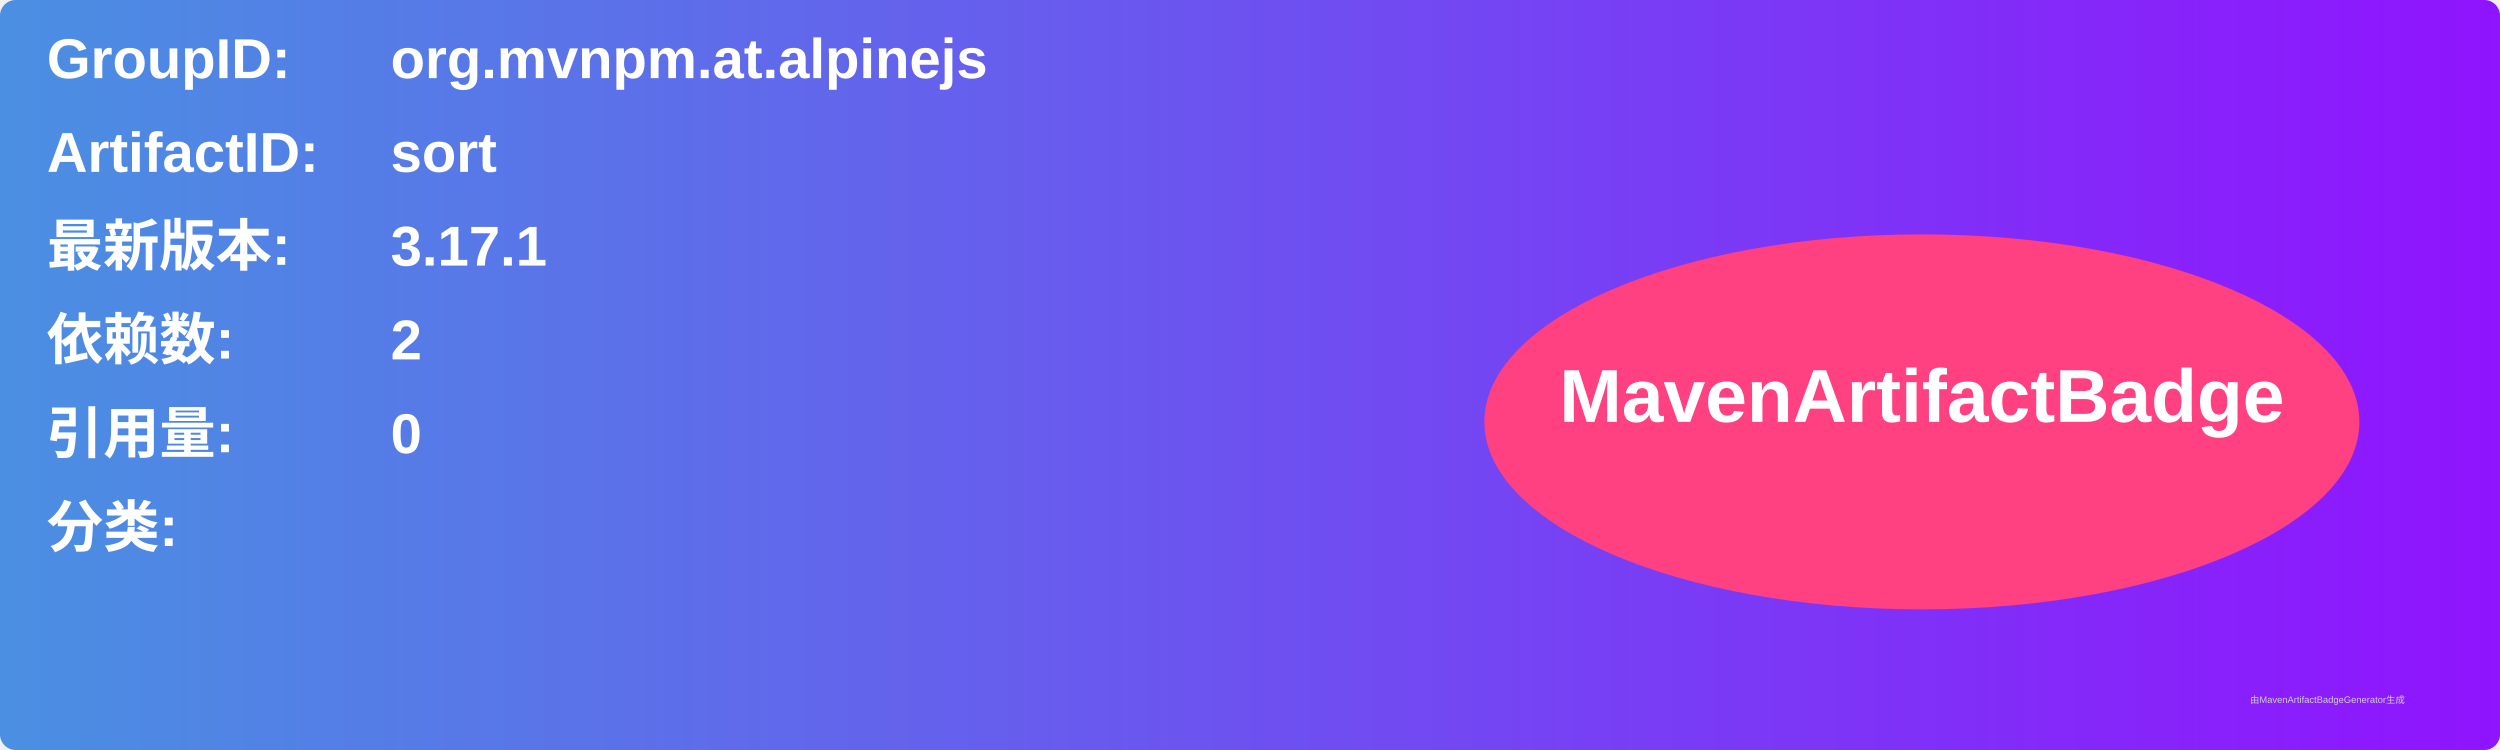
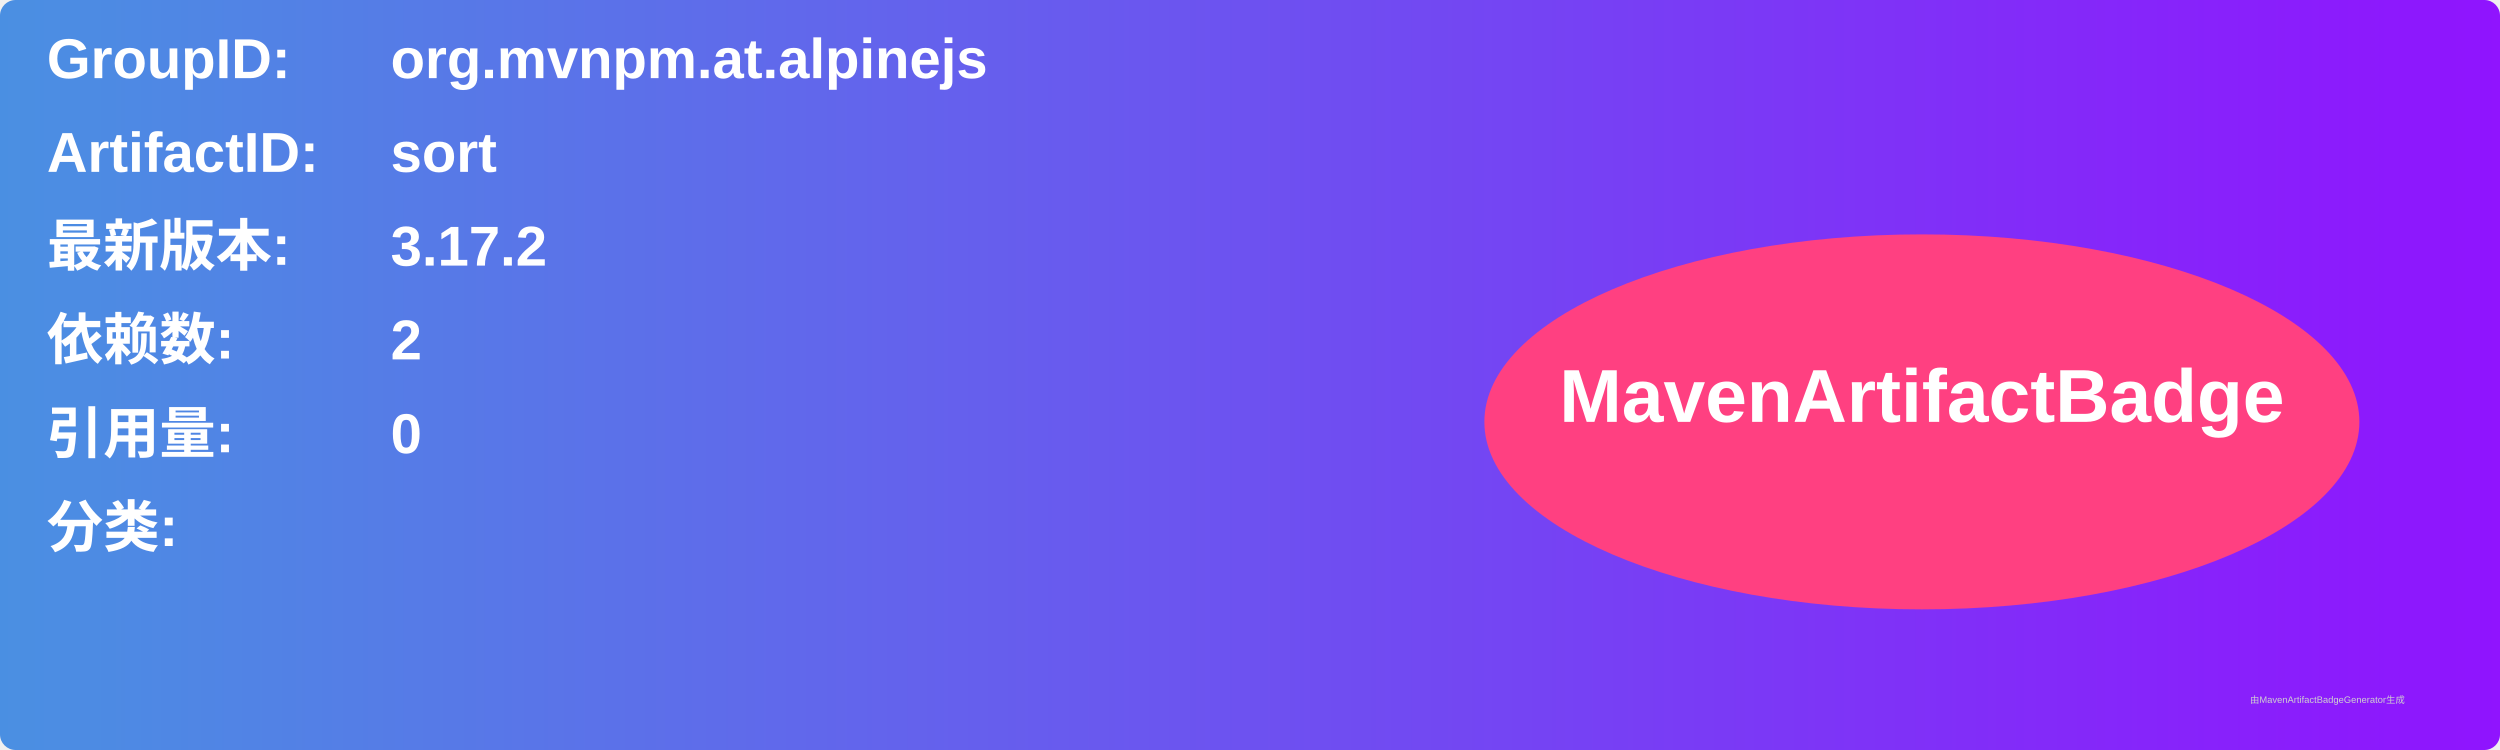
<svg xmlns="http://www.w3.org/2000/svg" width="800" height="240" viewBox="0 0 800 240">
  <linearGradient id="grad" x1="0%" y1="0%" x2="100%" y2="0%">
    <stop offset="0%" stop-color="#4a90e2" />
    <stop offset="100%" stop-color="#9013fe" />
  </linearGradient>
  <rect width="100%" height="100%" rx="5" ry="5" fill="url(#grad)" />
  <g transform="translate(15, 15)">
    <text x="0" y="10" font-family="Arial" font-size="18" fill="white" font-weight="bold" width="260">GroupID:</text>
    <text x="110" y="10" font-family="Arial" font-size="18" fill="white" font-weight="bold" width="460">org.mvnpm.at.alpinejs</text>
    <text x="0" y="40" font-family="Arial" font-size="18" fill="white" font-weight="bold" width="260">ArtifactID:</text>
    <text x="110" y="40" font-family="Arial" font-size="18" fill="white" font-weight="bold" width="460">sort</text>
    <text x="0" y="70" font-family="Arial" font-size="18" fill="white" font-weight="bold">最新版本:</text>
    <text x="110" y="70" font-family="Arial" font-size="18" fill="white" font-weight="bold">
-       <tspan font-weight="bold">3.17.1</tspan>
+       <tspan font-weight="bold">3.17.2</tspan>
    </text>
    <text x="0" y="100" font-family="Arial" font-size="18" fill="white" font-weight="bold">依赖数: </text>
    <text x="110" y="100" font-family="Arial" font-size="18" fill="white">
      <tspan font-weight="bold">2</tspan>
    </text>
    <text x="0" y="130" font-family="Arial" font-size="18" fill="white" font-weight="bold">引用量: </text>
    <text x="110" y="130" font-family="Arial" font-size="18" fill="white">
      <tspan font-weight="bold">0</tspan>
    </text>
    <text x="0" y="160" font-family="Arial" font-size="18" fill="white" font-weight="bold">分类:</text>
    <text x="10" y="190" font-family="Arial" font-size="10" fill="white">
      <tspan font-weight="bold" />
    </text>
    <ellipse cx="600" cy="120" rx="140" ry="60" fill="#ff4081" />
    <text x="600" y="120" text-anchor="middle" font-family="Arial" font-size="24" fill="white" font-weight="bold">MavenArtifactBadge</text>
  </g>
  <text x="720" y="225" font-family="Arial" font-size="3" fill="#d0d0d0">由MavenArtifactBadgeGenerator生成</text>
</svg>
